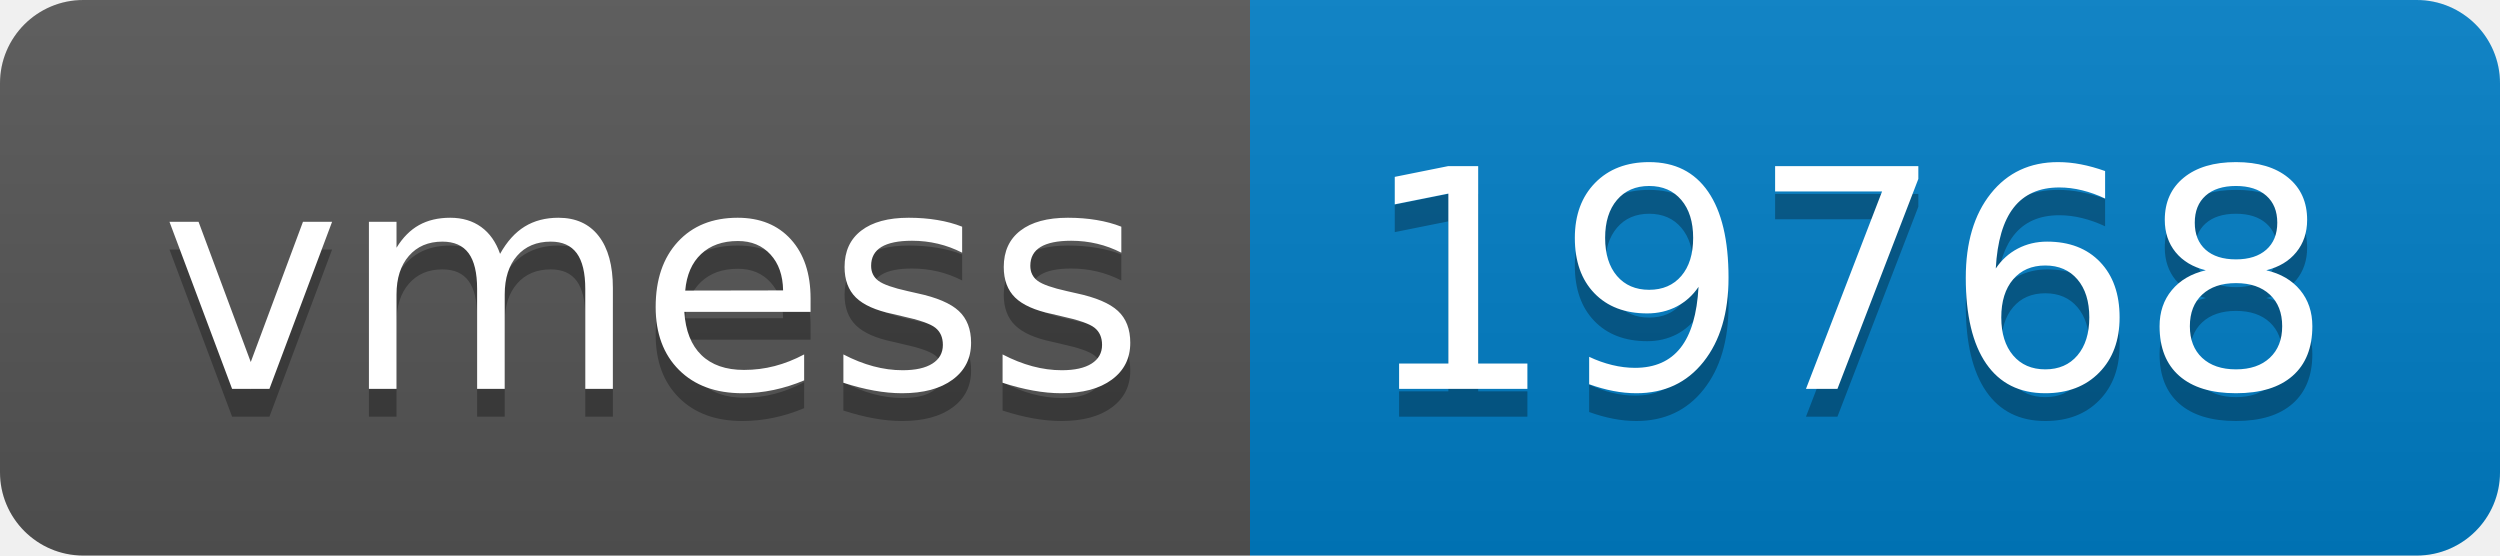
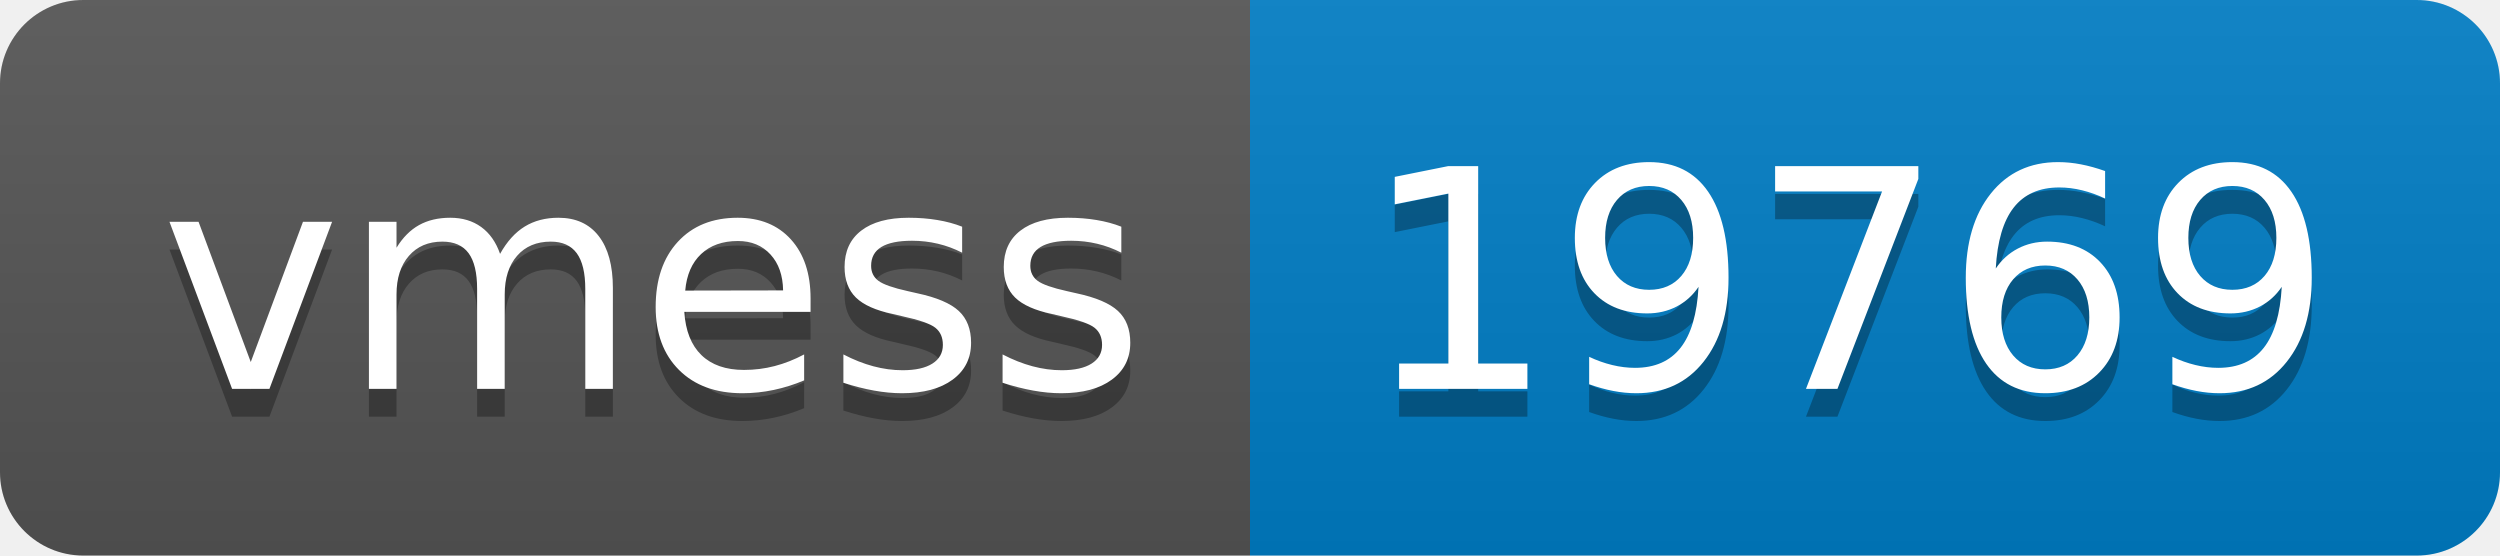
- <svg xmlns="http://www.w3.org/2000/svg" width="90" height="20" role="img" aria-label="vmess: 19768">
+ <svg xmlns="http://www.w3.org/2000/svg" width="90" height="20" role="img" aria-label="vmess: 19769">
  <linearGradient id="s" x2="0" y2="100%">
    <stop offset="0" stop-color="#bbb" stop-opacity=".1" />
    <stop offset="1" stop-opacity=".1" />
  </linearGradient>
  <clipPath id="r">
    <rect width="90" height="20" rx="3" fill="#fff" />
  </clipPath>
  <g clip-path="url(#r)">
    <rect width="45" height="20" fill="#555" />
    <rect x="45" width="45" height="20" fill="#007ec6" />
    <rect width="90" height="20" fill="url(#s)" />
  </g>
  <g fill="#fff" text-anchor="middle" font-family="Verdana,Geneva,DejaVu Sans,sans-serif" text-rendering="geometricPrecision" font-size="110">
    <text aria-hidden="true" x="235" y="150" fill="#010101" fill-opacity=".3" transform="scale(.1)" textLength="350">vmess</text>
    <text x="235" y="140" transform="scale(.1)" fill="#fff" textLength="350">vmess</text>
-     <text aria-hidden="true" x="665" y="150" fill="#010101" fill-opacity=".3" transform="scale(.1)" textLength="350">19768</text>
-     <text x="665" y="140" transform="scale(.1)" fill="#fff" textLength="350">19768</text>
+     <text aria-hidden="true" x="665" y="150" fill="#010101" fill-opacity=".3" transform="scale(.1)" textLength="350">19769</text>
+     <text x="665" y="140" transform="scale(.1)" fill="#fff" textLength="350">19769</text>
  </g>
</svg>
